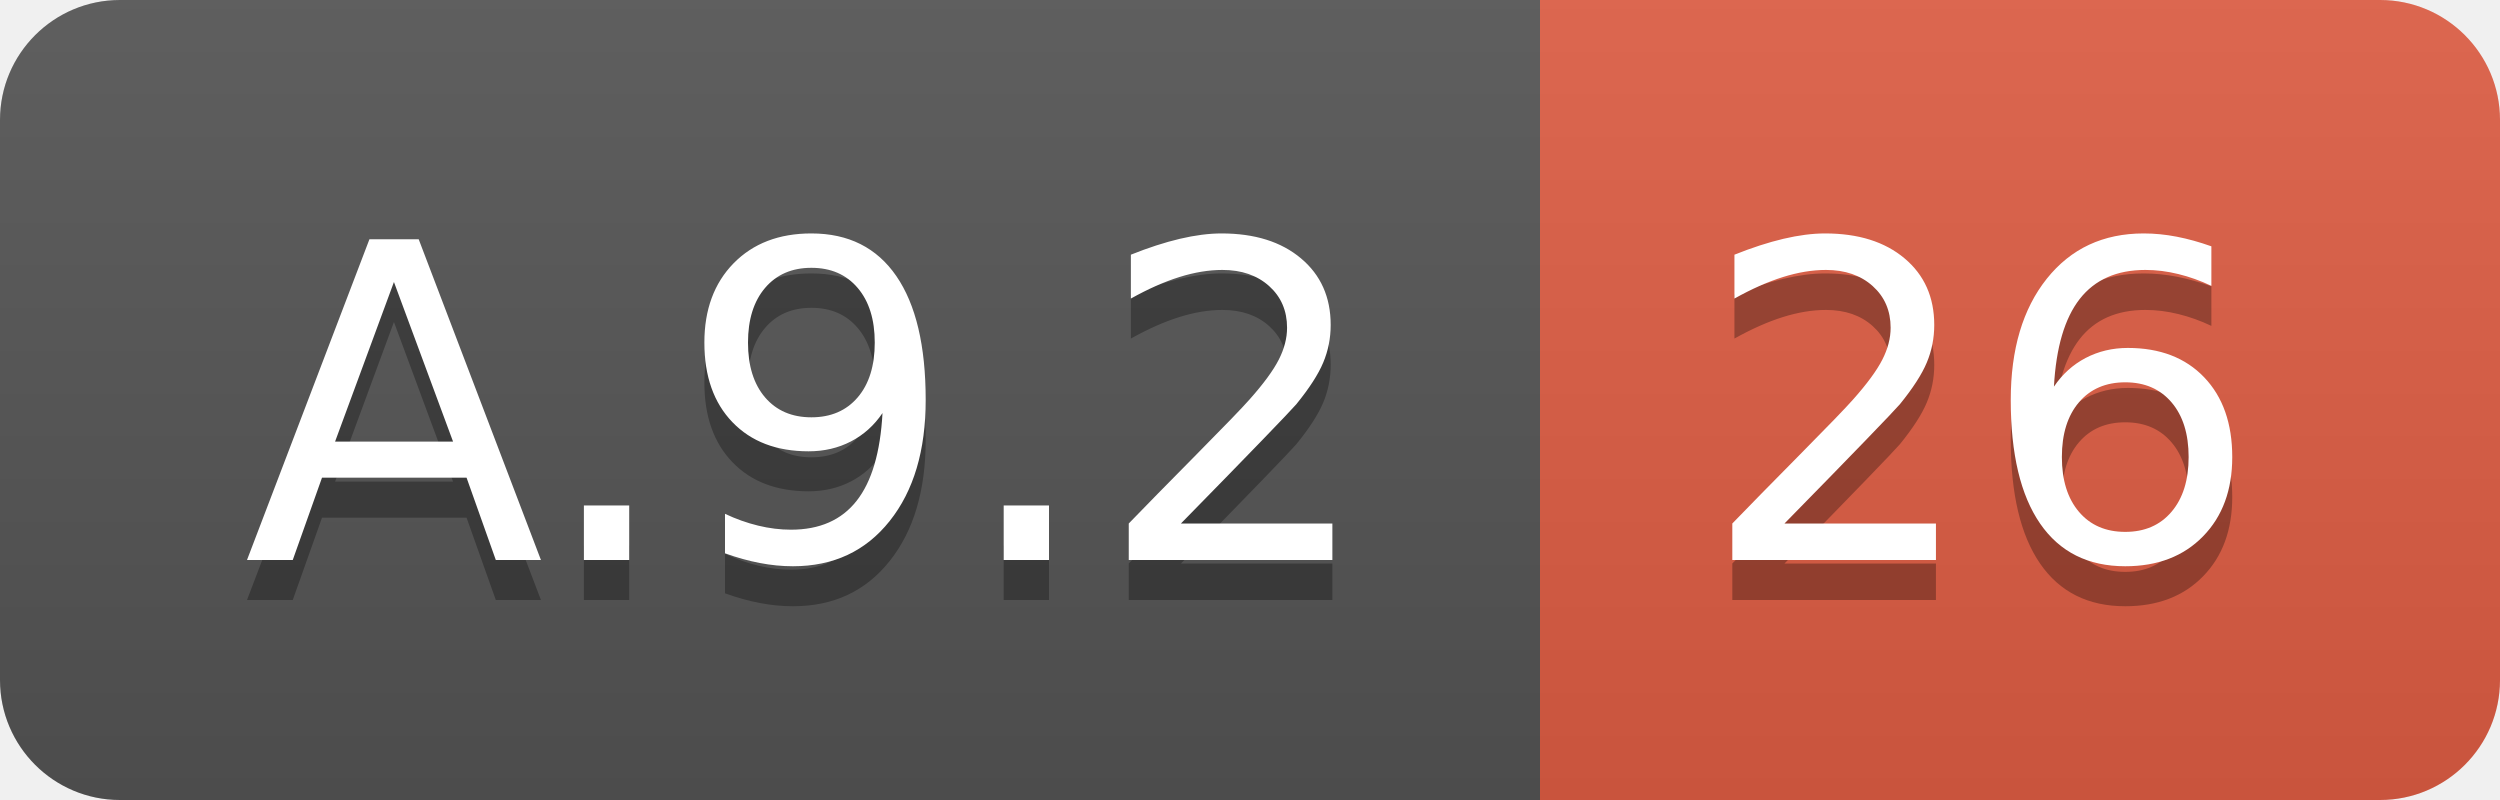
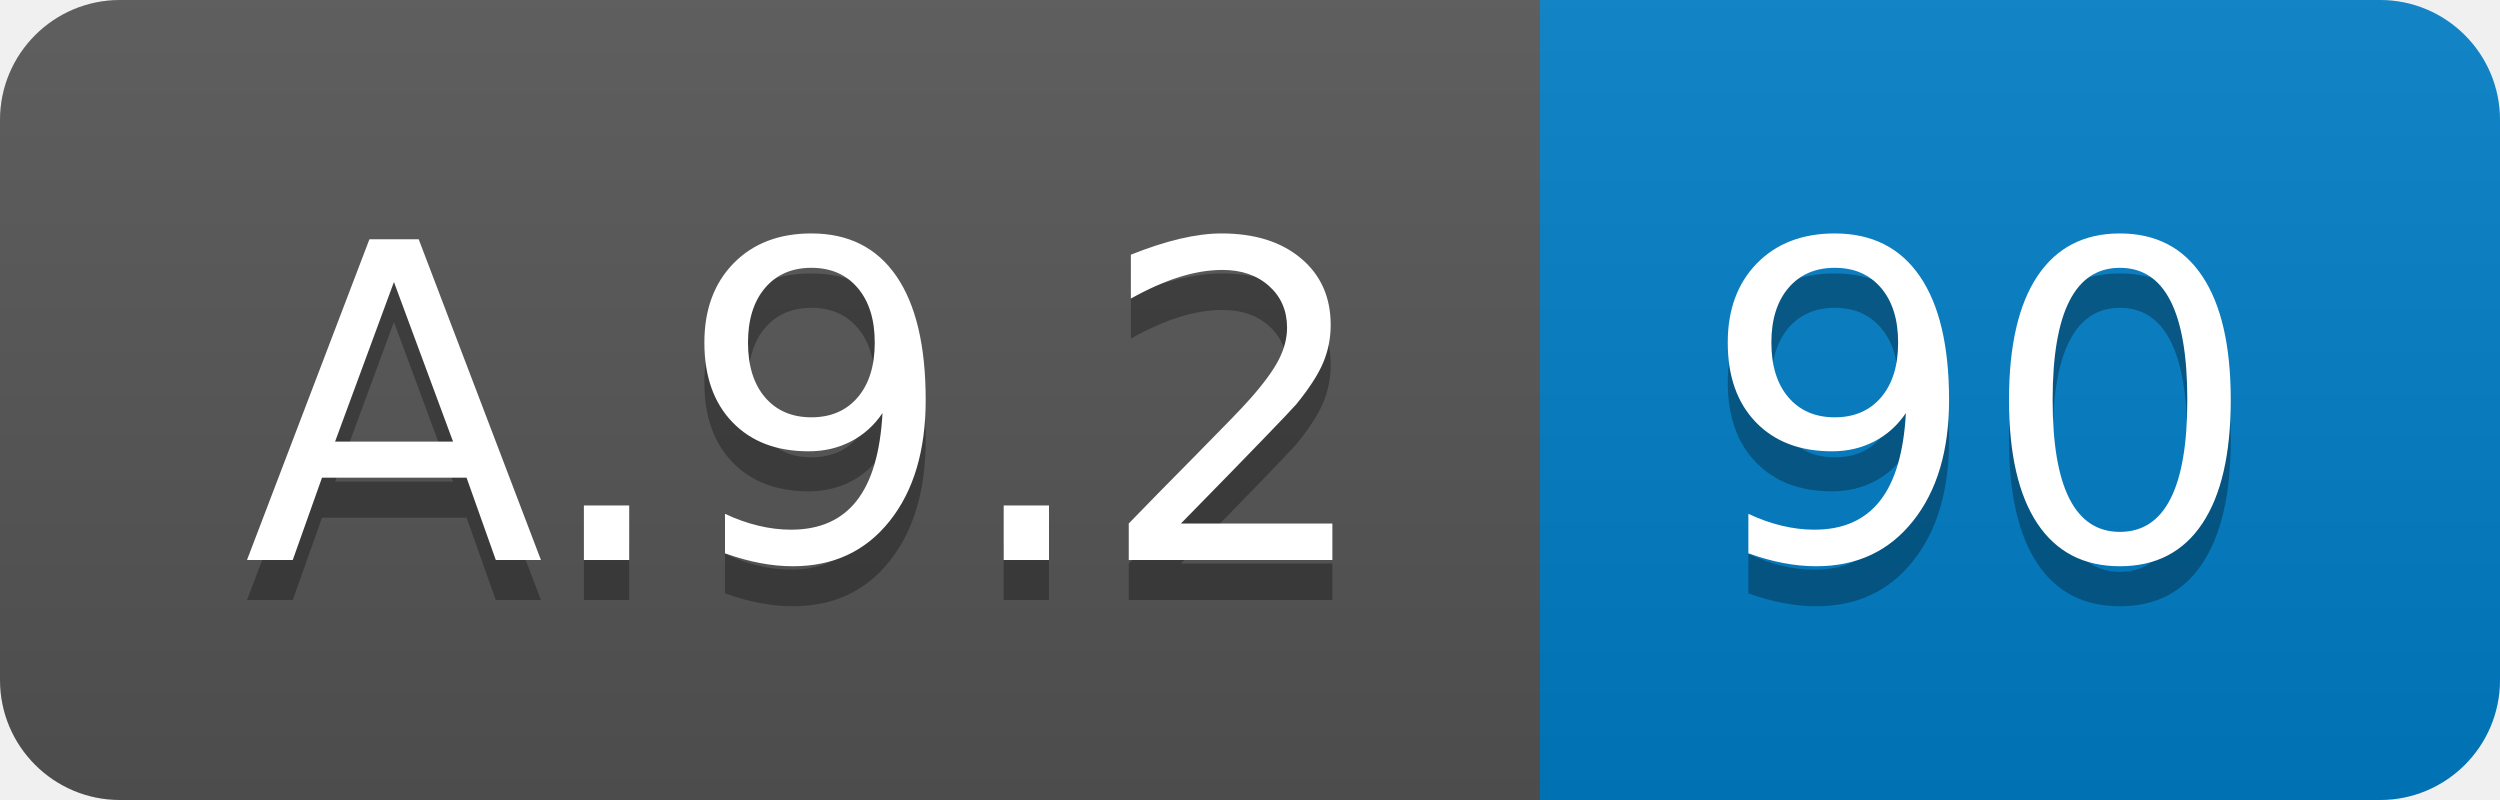
<svg xmlns="http://www.w3.org/2000/svg" width="62.5" height="20">
  <linearGradient id="smooth" x2="0" y2="100%">
    <stop offset="0" stop-color="#bbb" stop-opacity=".1" />
    <stop offset="1" stop-opacity=".1" />
  </linearGradient>
  <clipPath id="round">
    <rect width="62.5" height="20" rx="3" fill="#fff" />
  </clipPath>
  <g clip-path="url(#round)">
    <rect width="38.5" height="20" fill="#555" />
-     <rect x="38.5" width="24.0" height="20" fill="#e05d44" />
+     <rect x="38.5" width="24.0" height="20" fill="#007ec6" />
    <rect width="62.5" height="20" fill="url(#smooth)" />
  </g>
  <g fill="#fff" text-anchor="middle" font-family="DejaVu Sans,Verdana,Geneva,sans-serif" font-size="110">
    <text x="202.5" y="150" fill="#010101" fill-opacity=".3" transform="scale(0.1)" textLength="285.0" lengthAdjust="spacing">A.9.2</text>
    <text x="202.5" y="140" transform="scale(0.1)" textLength="285.0" lengthAdjust="spacing">A.9.2</text>
-     <text x="495.0" y="150" fill="#010101" fill-opacity=".3" transform="scale(0.1)" textLength="140.0" lengthAdjust="spacing">26</text>
-     <text x="495.0" y="140" transform="scale(0.1)" textLength="140.0" lengthAdjust="spacing">26</text>
+     <text x="495.0" y="150" fill="#010101" fill-opacity=".3" transform="scale(0.1)" textLength="140.0" lengthAdjust="spacing">90</text>
+     <text x="495.0" y="140" transform="scale(0.1)" textLength="140.0" lengthAdjust="spacing">90</text>
  </g>
</svg>
